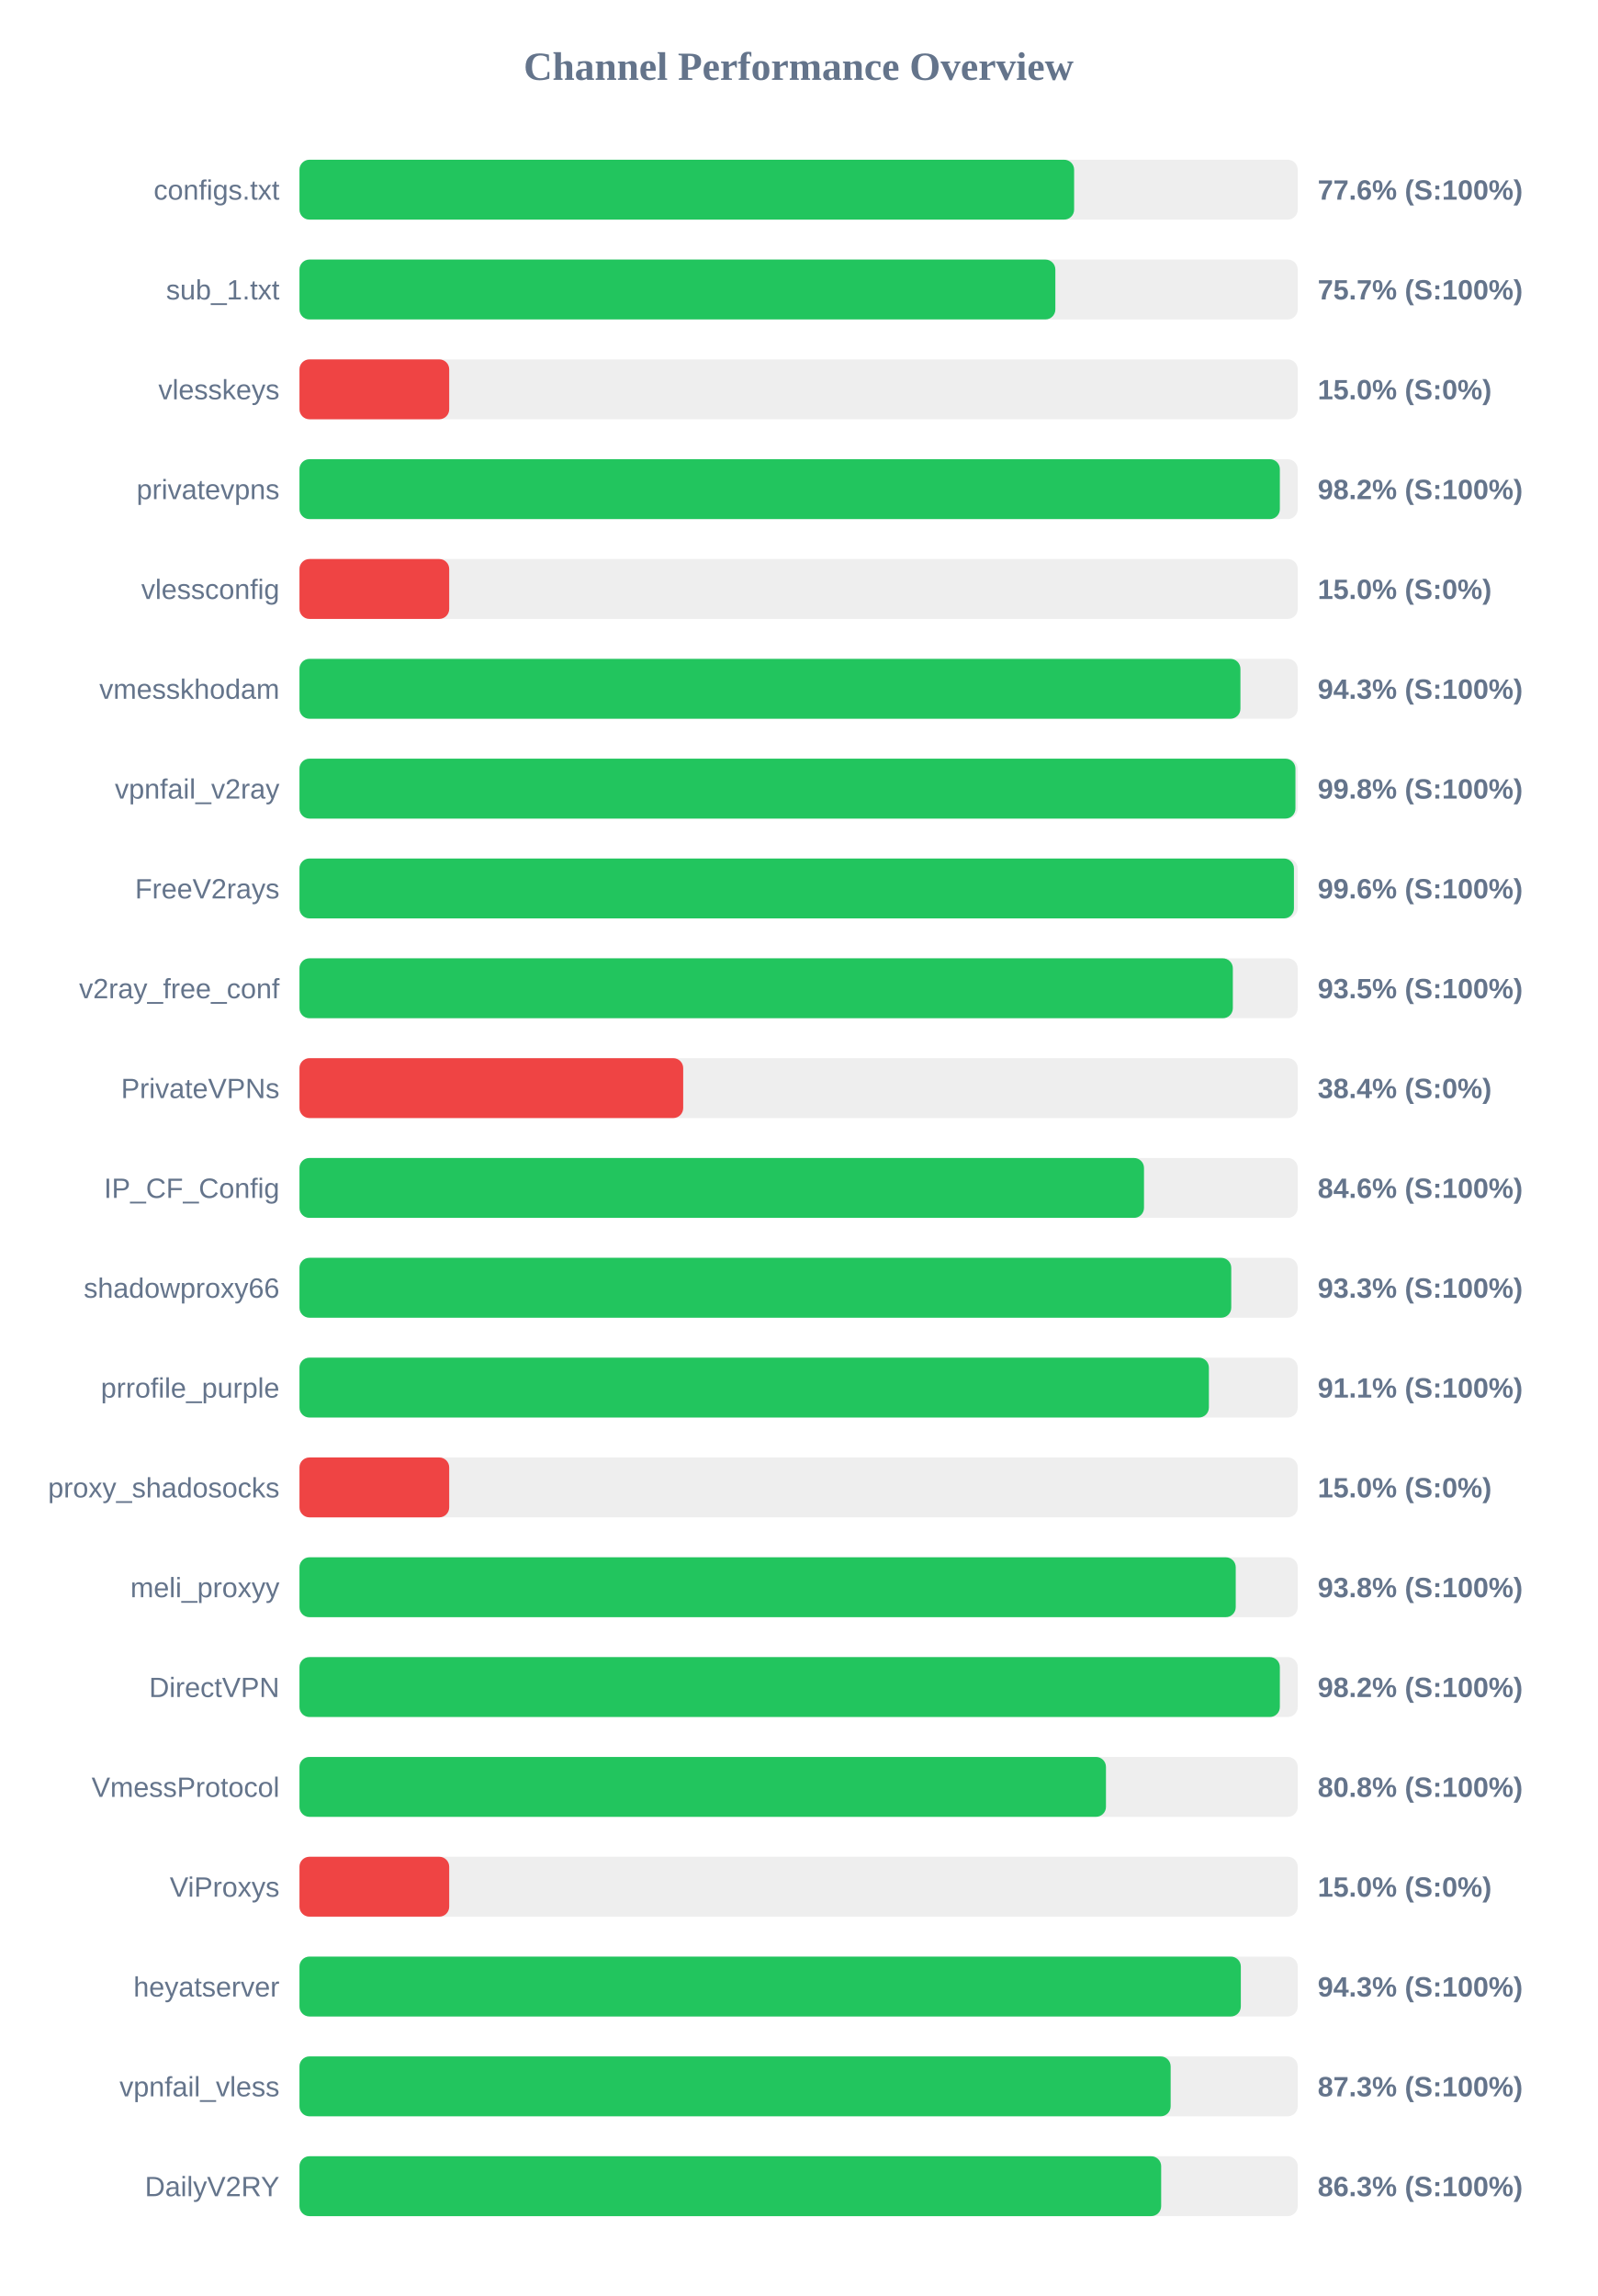
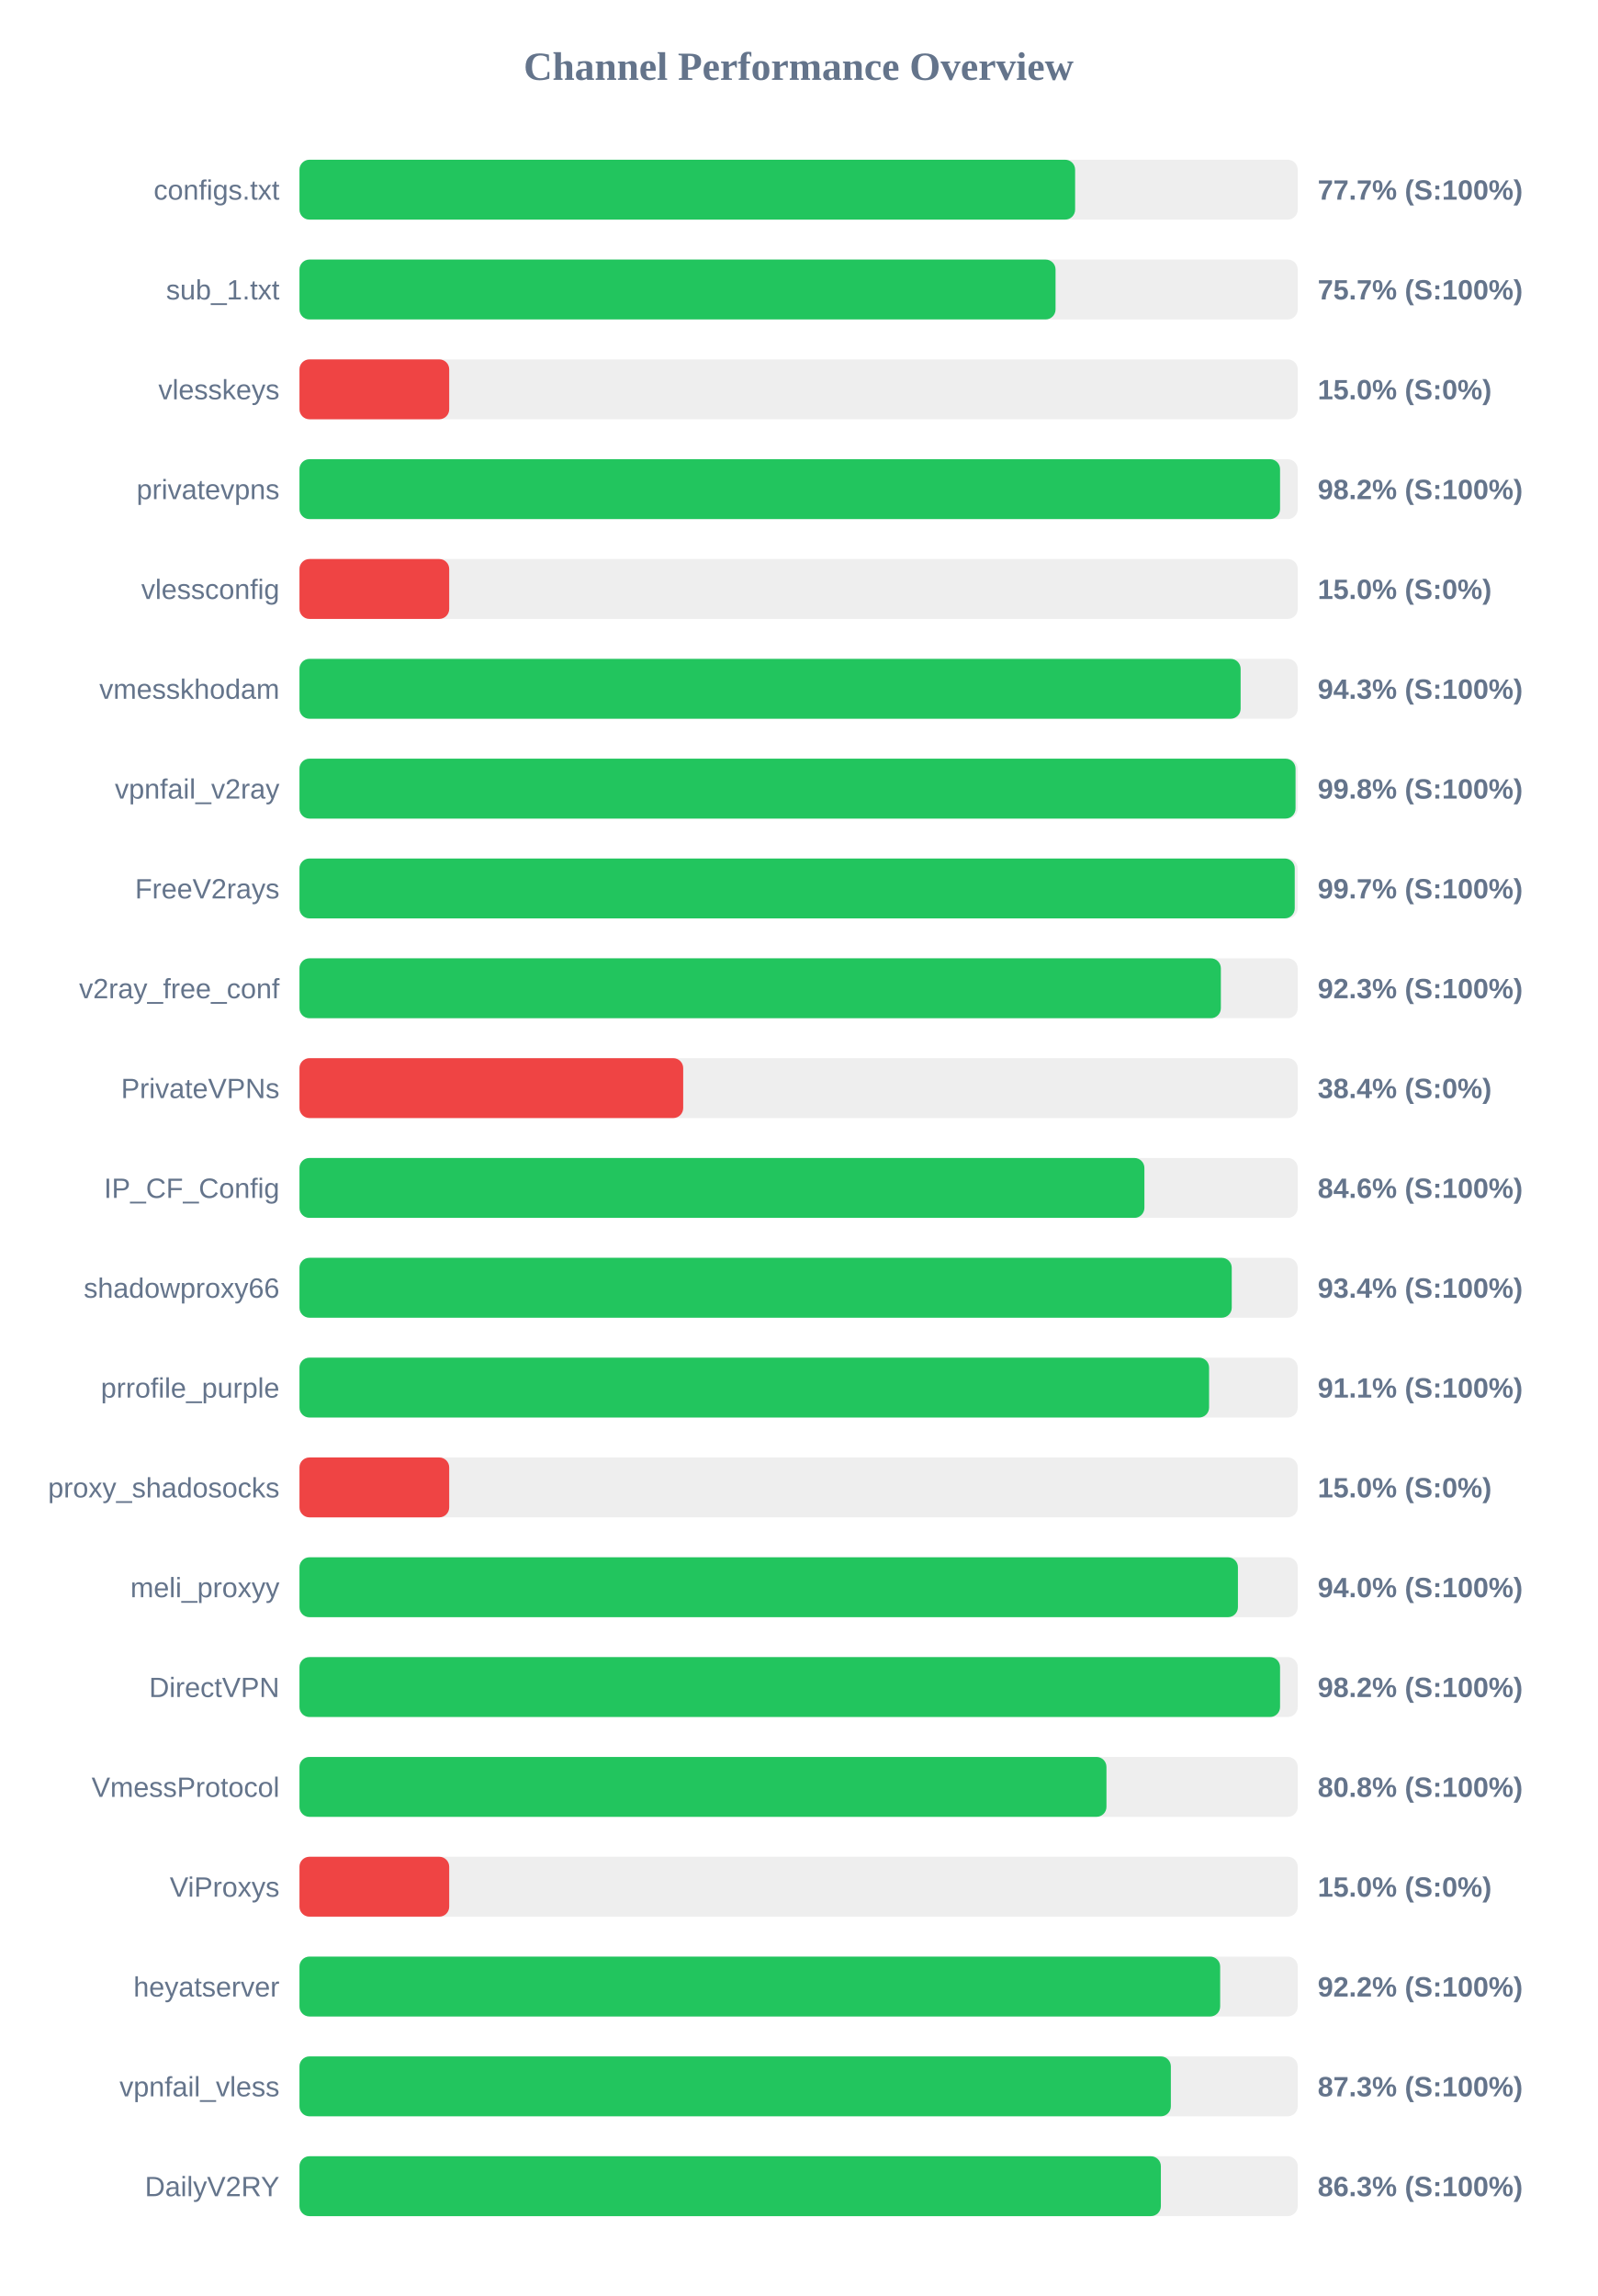
<svg xmlns="http://www.w3.org/2000/svg" width="800" height="1150" version="1.1">
  <style>
        .row { font: 14px Arial; fill: #64748b; }
        .score { font: bold 14px Arial; fill: #64748b; }
    </style>
  <text x="400" y="40" text-anchor="middle" font-size="20px" font-weight="bold" fill="#64748b">Channel Performance Overview</text>
  <rect x="150" y="80" width="500" height="30" fill="#eee" rx="5" />
-   <rect x="150" y="80" width="388.0" height="30" fill="#22c55e" rx="5" />
+   <rect x="150" y="80" width="388.5" height="30" fill="#22c55e" rx="5" />
  <text x="140" y="100" text-anchor="end" class="row">configs.txt</text>
-   <text x="660" y="100" text-anchor="start" class="score">77.6% (S:100%)</text>
+   <text x="660" y="100" text-anchor="start" class="score">77.7% (S:100%)</text>
  <rect x="150" y="130" width="500" height="30" fill="#eee" rx="5" />
-   <rect x="150" y="130" width="378.6" height="30" fill="#22c55e" rx="5" />
+   <rect x="150" y="130" width="378.7" height="30" fill="#22c55e" rx="5" />
  <text x="140" y="150" text-anchor="end" class="row">sub_1.txt</text>
  <text x="660" y="150" text-anchor="start" class="score">75.7% (S:100%)</text>
  <rect x="150" y="180" width="500" height="30" fill="#eee" rx="5" />
  <rect x="150" y="180" width="75.0" height="30" fill="#ef4444" rx="5" />
  <text x="140" y="200" text-anchor="end" class="row">vlesskeys</text>
  <text x="660" y="200" text-anchor="start" class="score">15.0% (S:0%)</text>
  <rect x="150" y="230" width="500" height="30" fill="#eee" rx="5" />
-   <rect x="150" y="230" width="491.05" height="30" fill="#22c55e" rx="5" />
+   <rect x="150" y="230" width="491.15" height="30" fill="#22c55e" rx="5" />
  <text x="140" y="250" text-anchor="end" class="row">privatevpns</text>
  <text x="660" y="250" text-anchor="start" class="score">98.2% (S:100%)</text>
  <rect x="150" y="280" width="500" height="30" fill="#eee" rx="5" />
  <rect x="150" y="280" width="75.0" height="30" fill="#ef4444" rx="5" />
  <text x="140" y="300" text-anchor="end" class="row">vlessconfig</text>
  <text x="660" y="300" text-anchor="start" class="score">15.0% (S:0%)</text>
  <rect x="150" y="330" width="500" height="30" fill="#eee" rx="5" />
-   <rect x="150" y="330" width="471.3" height="30" fill="#22c55e" rx="5" />
+   <rect x="150" y="330" width="471.4" height="30" fill="#22c55e" rx="5" />
  <text x="140" y="350" text-anchor="end" class="row">vmesskhodam</text>
  <text x="660" y="350" text-anchor="start" class="score">94.3% (S:100%)</text>
  <rect x="150" y="380" width="500" height="30" fill="#eee" rx="5" />
-   <rect x="150" y="380" width="498.85" height="30" fill="#22c55e" rx="5" />
+   <rect x="150" y="380" width="498.9" height="30" fill="#22c55e" rx="5" />
  <text x="140" y="400" text-anchor="end" class="row">vpnfail_v2ray</text>
  <text x="660" y="400" text-anchor="start" class="score">99.8% (S:100%)</text>
  <rect x="150" y="430" width="500" height="30" fill="#eee" rx="5" />
-   <rect x="150" y="430" width="498.1" height="30" fill="#22c55e" rx="5" />
+   <rect x="150" y="430" width="498.5" height="30" fill="#22c55e" rx="5" />
  <text x="140" y="450" text-anchor="end" class="row">FreeV2rays</text>
-   <text x="660" y="450" text-anchor="start" class="score">99.6% (S:100%)</text>
+   <text x="660" y="450" text-anchor="start" class="score">99.7% (S:100%)</text>
  <rect x="150" y="480" width="500" height="30" fill="#eee" rx="5" />
-   <rect x="150" y="480" width="467.5" height="30" fill="#22c55e" rx="5" />
+   <rect x="150" y="480" width="461.5" height="30" fill="#22c55e" rx="5" />
  <text x="140" y="500" text-anchor="end" class="row">v2ray_free_conf</text>
-   <text x="660" y="500" text-anchor="start" class="score">93.5% (S:100%)</text>
+   <text x="660" y="500" text-anchor="start" class="score">92.3% (S:100%)</text>
  <rect x="150" y="530" width="500" height="30" fill="#eee" rx="5" />
  <rect x="150" y="530" width="192.2" height="30" fill="#ef4444" rx="5" />
  <text x="140" y="550" text-anchor="end" class="row">PrivateVPNs</text>
  <text x="660" y="550" text-anchor="start" class="score">38.4% (S:0%)</text>
  <rect x="150" y="580" width="500" height="30" fill="#eee" rx="5" />
-   <rect x="150" y="580" width="423.0" height="30" fill="#22c55e" rx="5" />
+   <rect x="150" y="580" width="423.2" height="30" fill="#22c55e" rx="5" />
  <text x="140" y="600" text-anchor="end" class="row">IP_CF_Config</text>
  <text x="660" y="600" text-anchor="start" class="score">84.6% (S:100%)</text>
  <rect x="150" y="630" width="500" height="30" fill="#eee" rx="5" />
-   <rect x="150" y="630" width="466.7" height="30" fill="#22c55e" rx="5" />
+   <rect x="150" y="630" width="466.95" height="30" fill="#22c55e" rx="5" />
  <text x="140" y="650" text-anchor="end" class="row">shadowproxy66</text>
-   <text x="660" y="650" text-anchor="start" class="score">93.3% (S:100%)</text>
+   <text x="660" y="650" text-anchor="start" class="score">93.4% (S:100%)</text>
  <rect x="150" y="680" width="500" height="30" fill="#eee" rx="5" />
-   <rect x="150" y="680" width="455.5" height="30" fill="#22c55e" rx="5" />
+   <rect x="150" y="680" width="455.6" height="30" fill="#22c55e" rx="5" />
  <text x="140" y="700" text-anchor="end" class="row">prrofile_purple</text>
  <text x="660" y="700" text-anchor="start" class="score">91.1% (S:100%)</text>
  <rect x="150" y="730" width="500" height="30" fill="#eee" rx="5" />
  <rect x="150" y="730" width="75.0" height="30" fill="#ef4444" rx="5" />
  <text x="140" y="750" text-anchor="end" class="row">proxy_shadosocks</text>
  <text x="660" y="750" text-anchor="start" class="score">15.0% (S:0%)</text>
  <rect x="150" y="780" width="500" height="30" fill="#eee" rx="5" />
-   <rect x="150" y="780" width="468.95" height="30" fill="#22c55e" rx="5" />
+   <rect x="150" y="780" width="470.05" height="30" fill="#22c55e" rx="5" />
  <text x="140" y="800" text-anchor="end" class="row">meli_proxyy</text>
-   <text x="660" y="800" text-anchor="start" class="score">93.8% (S:100%)</text>
+   <text x="660" y="800" text-anchor="start" class="score">94.0% (S:100%)</text>
  <rect x="150" y="830" width="500" height="30" fill="#eee" rx="5" />
-   <rect x="150" y="830" width="491.05" height="30" fill="#22c55e" rx="5" />
+   <rect x="150" y="830" width="491.15" height="30" fill="#22c55e" rx="5" />
  <text x="140" y="850" text-anchor="end" class="row">DirectVPN</text>
  <text x="660" y="850" text-anchor="start" class="score">98.2% (S:100%)</text>
  <rect x="150" y="880" width="500" height="30" fill="#eee" rx="5" />
-   <rect x="150" y="880" width="403.95" height="30" fill="#22c55e" rx="5" />
+   <rect x="150" y="880" width="404.2" height="30" fill="#22c55e" rx="5" />
  <text x="140" y="900" text-anchor="end" class="row">VmessProtocol</text>
  <text x="660" y="900" text-anchor="start" class="score">80.8% (S:100%)</text>
  <rect x="150" y="930" width="500" height="30" fill="#eee" rx="5" />
  <rect x="150" y="930" width="75.0" height="30" fill="#ef4444" rx="5" />
  <text x="140" y="950" text-anchor="end" class="row">ViProxys</text>
  <text x="660" y="950" text-anchor="start" class="score">15.0% (S:0%)</text>
  <rect x="150" y="980" width="500" height="30" fill="#eee" rx="5" />
-   <rect x="150" y="980" width="471.5" height="30" fill="#22c55e" rx="5" />
+   <rect x="150" y="980" width="461.15" height="30" fill="#22c55e" rx="5" />
  <text x="140" y="1000" text-anchor="end" class="row">heyatserver</text>
-   <text x="660" y="1000" text-anchor="start" class="score">94.3% (S:100%)</text>
+   <text x="660" y="1000" text-anchor="start" class="score">92.2% (S:100%)</text>
  <rect x="150" y="1030" width="500" height="30" fill="#eee" rx="5" />
-   <rect x="150" y="1030" width="436.35" height="30" fill="#22c55e" rx="5" />
+   <rect x="150" y="1030" width="436.45" height="30" fill="#22c55e" rx="5" />
  <text x="140" y="1050" text-anchor="end" class="row">vpnfail_vless</text>
  <text x="660" y="1050" text-anchor="start" class="score">87.3% (S:100%)</text>
  <rect x="150" y="1080" width="500" height="30" fill="#eee" rx="5" />
-   <rect x="150" y="1080" width="431.6" height="30" fill="#22c55e" rx="5" />
+   <rect x="150" y="1080" width="431.45" height="30" fill="#22c55e" rx="5" />
  <text x="140" y="1100" text-anchor="end" class="row">DailyV2RY</text>
  <text x="660" y="1100" text-anchor="start" class="score">86.3% (S:100%)</text>
</svg>
